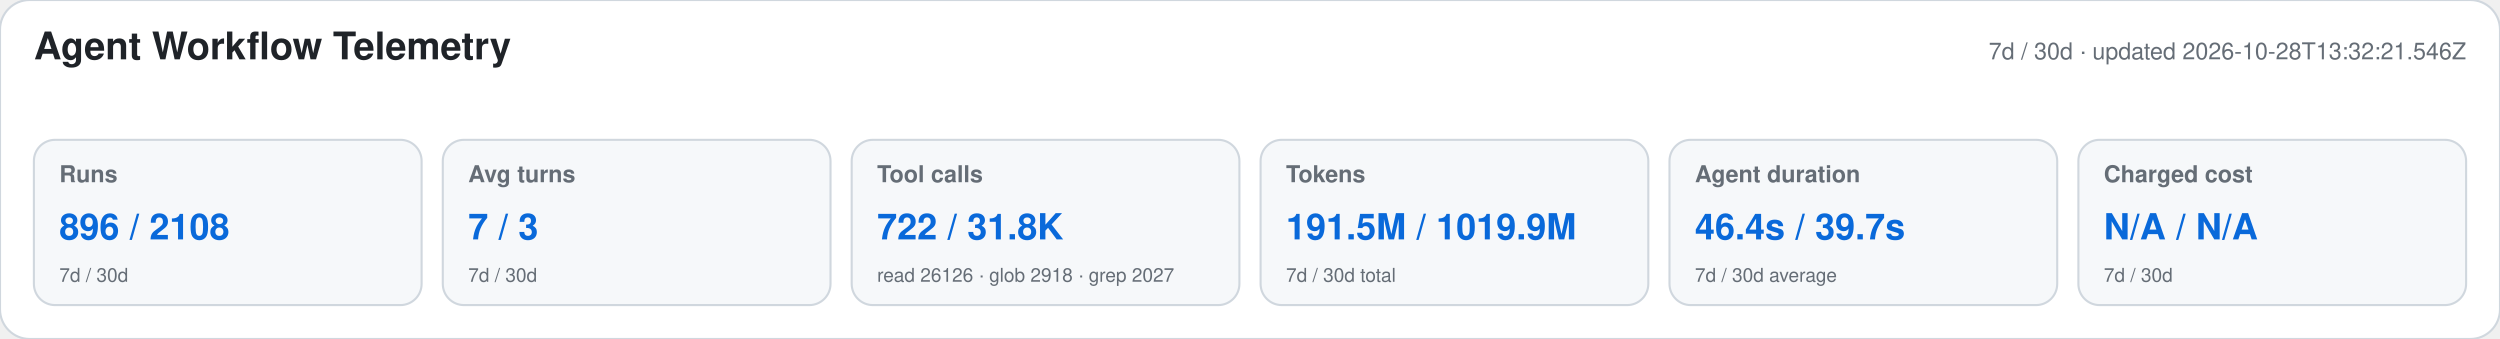
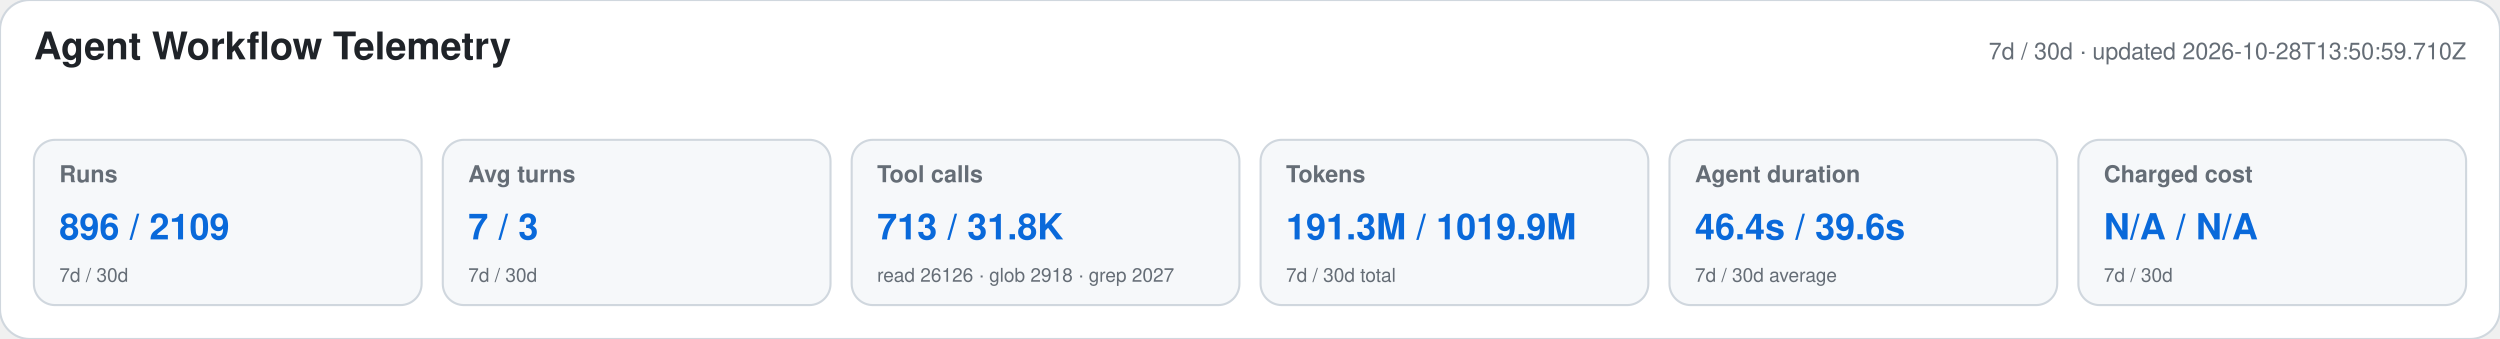
<svg xmlns="http://www.w3.org/2000/svg" width="1180" height="160" viewBox="0 0 1180 160" role="img" aria-labelledby="title desc">
  <style>text{font-family:-apple-system,BlinkMacSystemFont,"Segoe UI",Helvetica,Arial,sans-serif}.heading{font-size:18px;font-weight:650;fill:#1f2328}.meta,.label,.secondary{fill:#656d76}.meta,.label{font-size:11px}.label{font-weight:600}.primary{font-size:17px;font-weight:700;fill:#0969da}.secondary{font-size:9px}</style>
  <rect width="1180" height="160" rx="14" fill="#ffffff" stroke="#d0d7de" />
  <text x="16" y="28" class="heading">Agent Workflow Telemetry</text>
-   <text x="1164" y="28" text-anchor="end" class="meta">7d / 30d · updated 2026-10-28T13:32:21.546Z</text>
+   <text x="1164" y="28" text-anchor="end" class="meta">7d / 30d · updated 2026-10-28T13:50:59.710Z</text>
  <g>
    <rect x="16" y="66" width="183" height="78" rx="10" fill="#f6f8fa" stroke="#d0d7de" />
    <text x="28" y="86" class="label">Runs</text>
-     <text x="28" y="113" class="primary">896 / 2108</text>
+     <text x="28" y="113" class="primary">896 / 2109</text>
    <text x="28" y="133" class="secondary">7d / 30d</text>
  </g>
  <g>
    <rect x="209" y="66" width="183" height="78" rx="10" fill="#f6f8fa" stroke="#d0d7de" />
    <text x="221" y="86" class="label">Avg turns</text>
    <text x="221" y="113" class="primary">7 / 3</text>
    <text x="221" y="133" class="secondary">7d / 30d</text>
  </g>
  <g>
    <rect x="402" y="66" width="183" height="78" rx="10" fill="#f6f8fa" stroke="#d0d7de" />
    <text x="414" y="86" class="label">Tool calls</text>
-     <text x="414" y="113" class="primary">722 / 31.8K</text>
+     <text x="414" y="113" class="primary">713 / 31.8K</text>
    <text x="414" y="133" class="secondary">read 26126 · glob 2918 · grep 2027</text>
  </g>
  <g>
    <rect x="595" y="66" width="183" height="78" rx="10" fill="#f6f8fa" stroke="#d0d7de" />
    <text x="607" y="86" class="label">Tokens</text>
-     <text x="607" y="113" class="primary">191.5M / 1019.9M</text>
+     <text x="607" y="113" class="primary">191.3M / 1019.9M</text>
    <text x="607" y="133" class="secondary">7d / 30d total</text>
  </g>
  <g>
    <rect x="788" y="66" width="183" height="78" rx="10" fill="#f6f8fa" stroke="#d0d7de" />
    <text x="800" y="86" class="label">Agent duration</text>
-     <text x="800" y="113" class="primary">46.4s / 39.7s</text>
+     <text x="800" y="113" class="primary">46.4s / 39.6s</text>
    <text x="800" y="133" class="secondary">7d / 30d average</text>
  </g>
  <g>
    <rect x="981" y="66" width="183" height="78" rx="10" fill="#f6f8fa" stroke="#d0d7de" />
    <text x="993" y="86" class="label">Charged cost</text>
    <text x="993" y="113" class="primary">N/A / N/A</text>
    <text x="993" y="133" class="secondary">7d / 30d</text>
  </g>
</svg>
